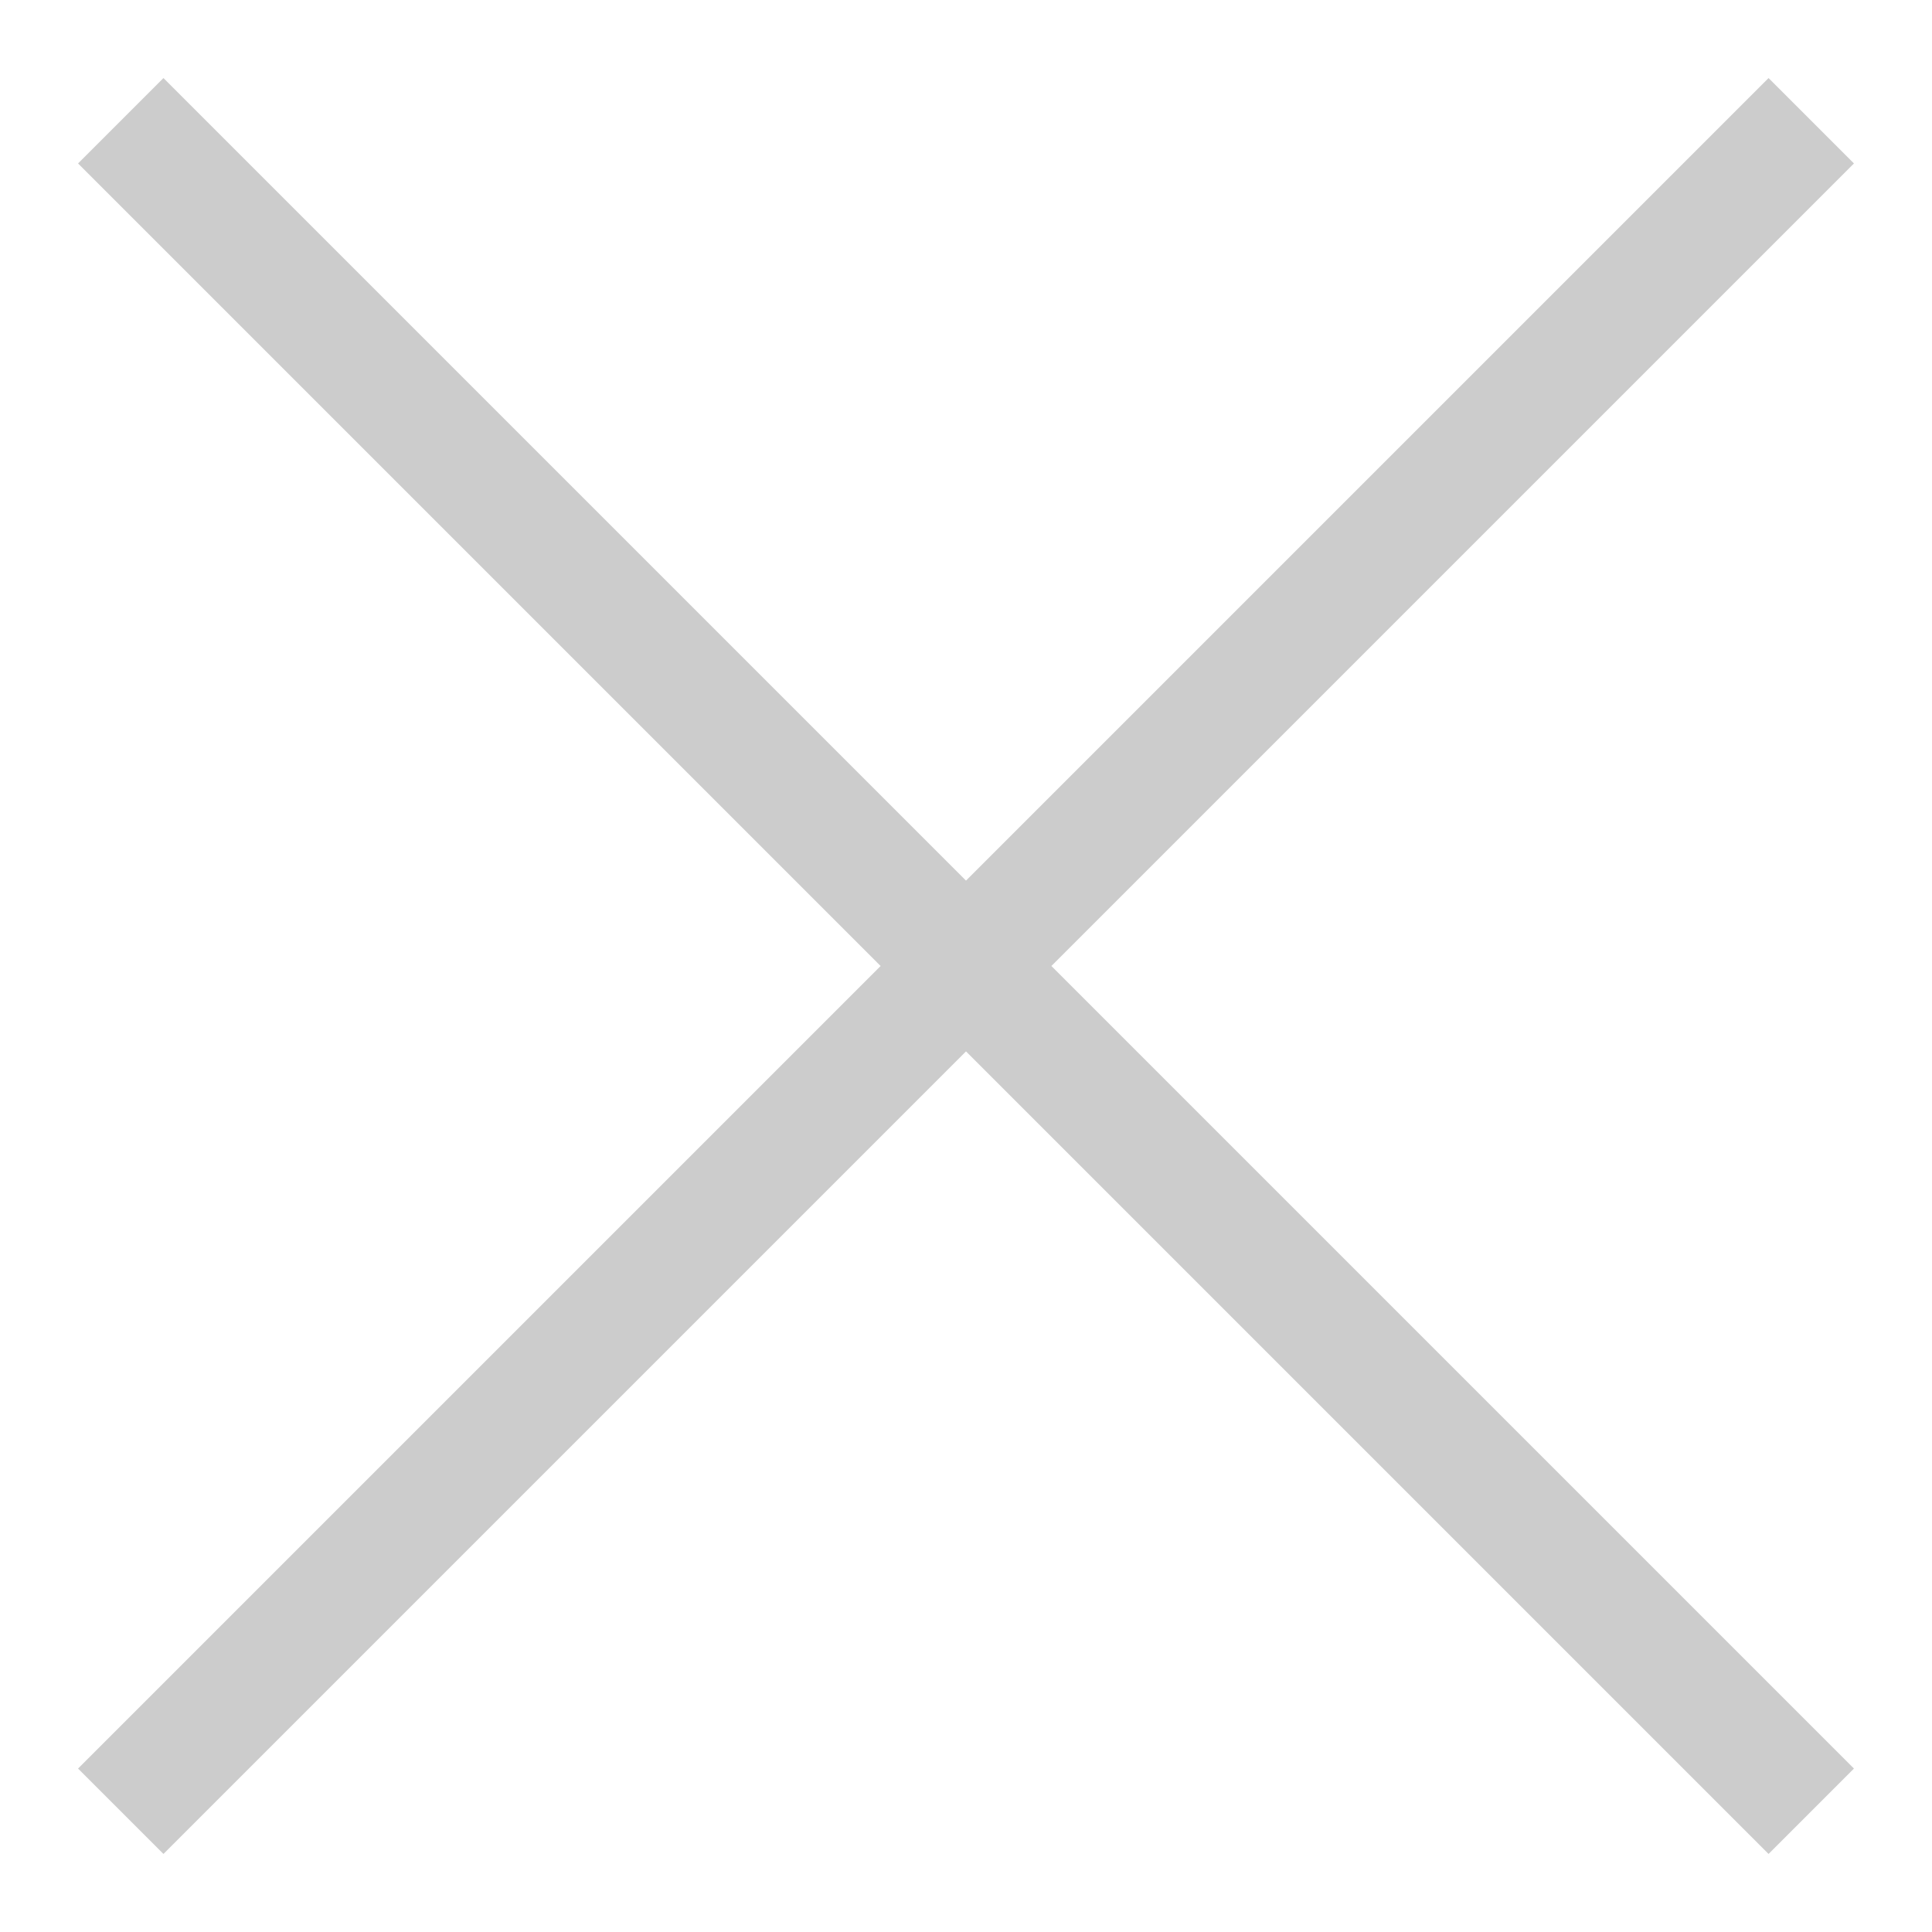
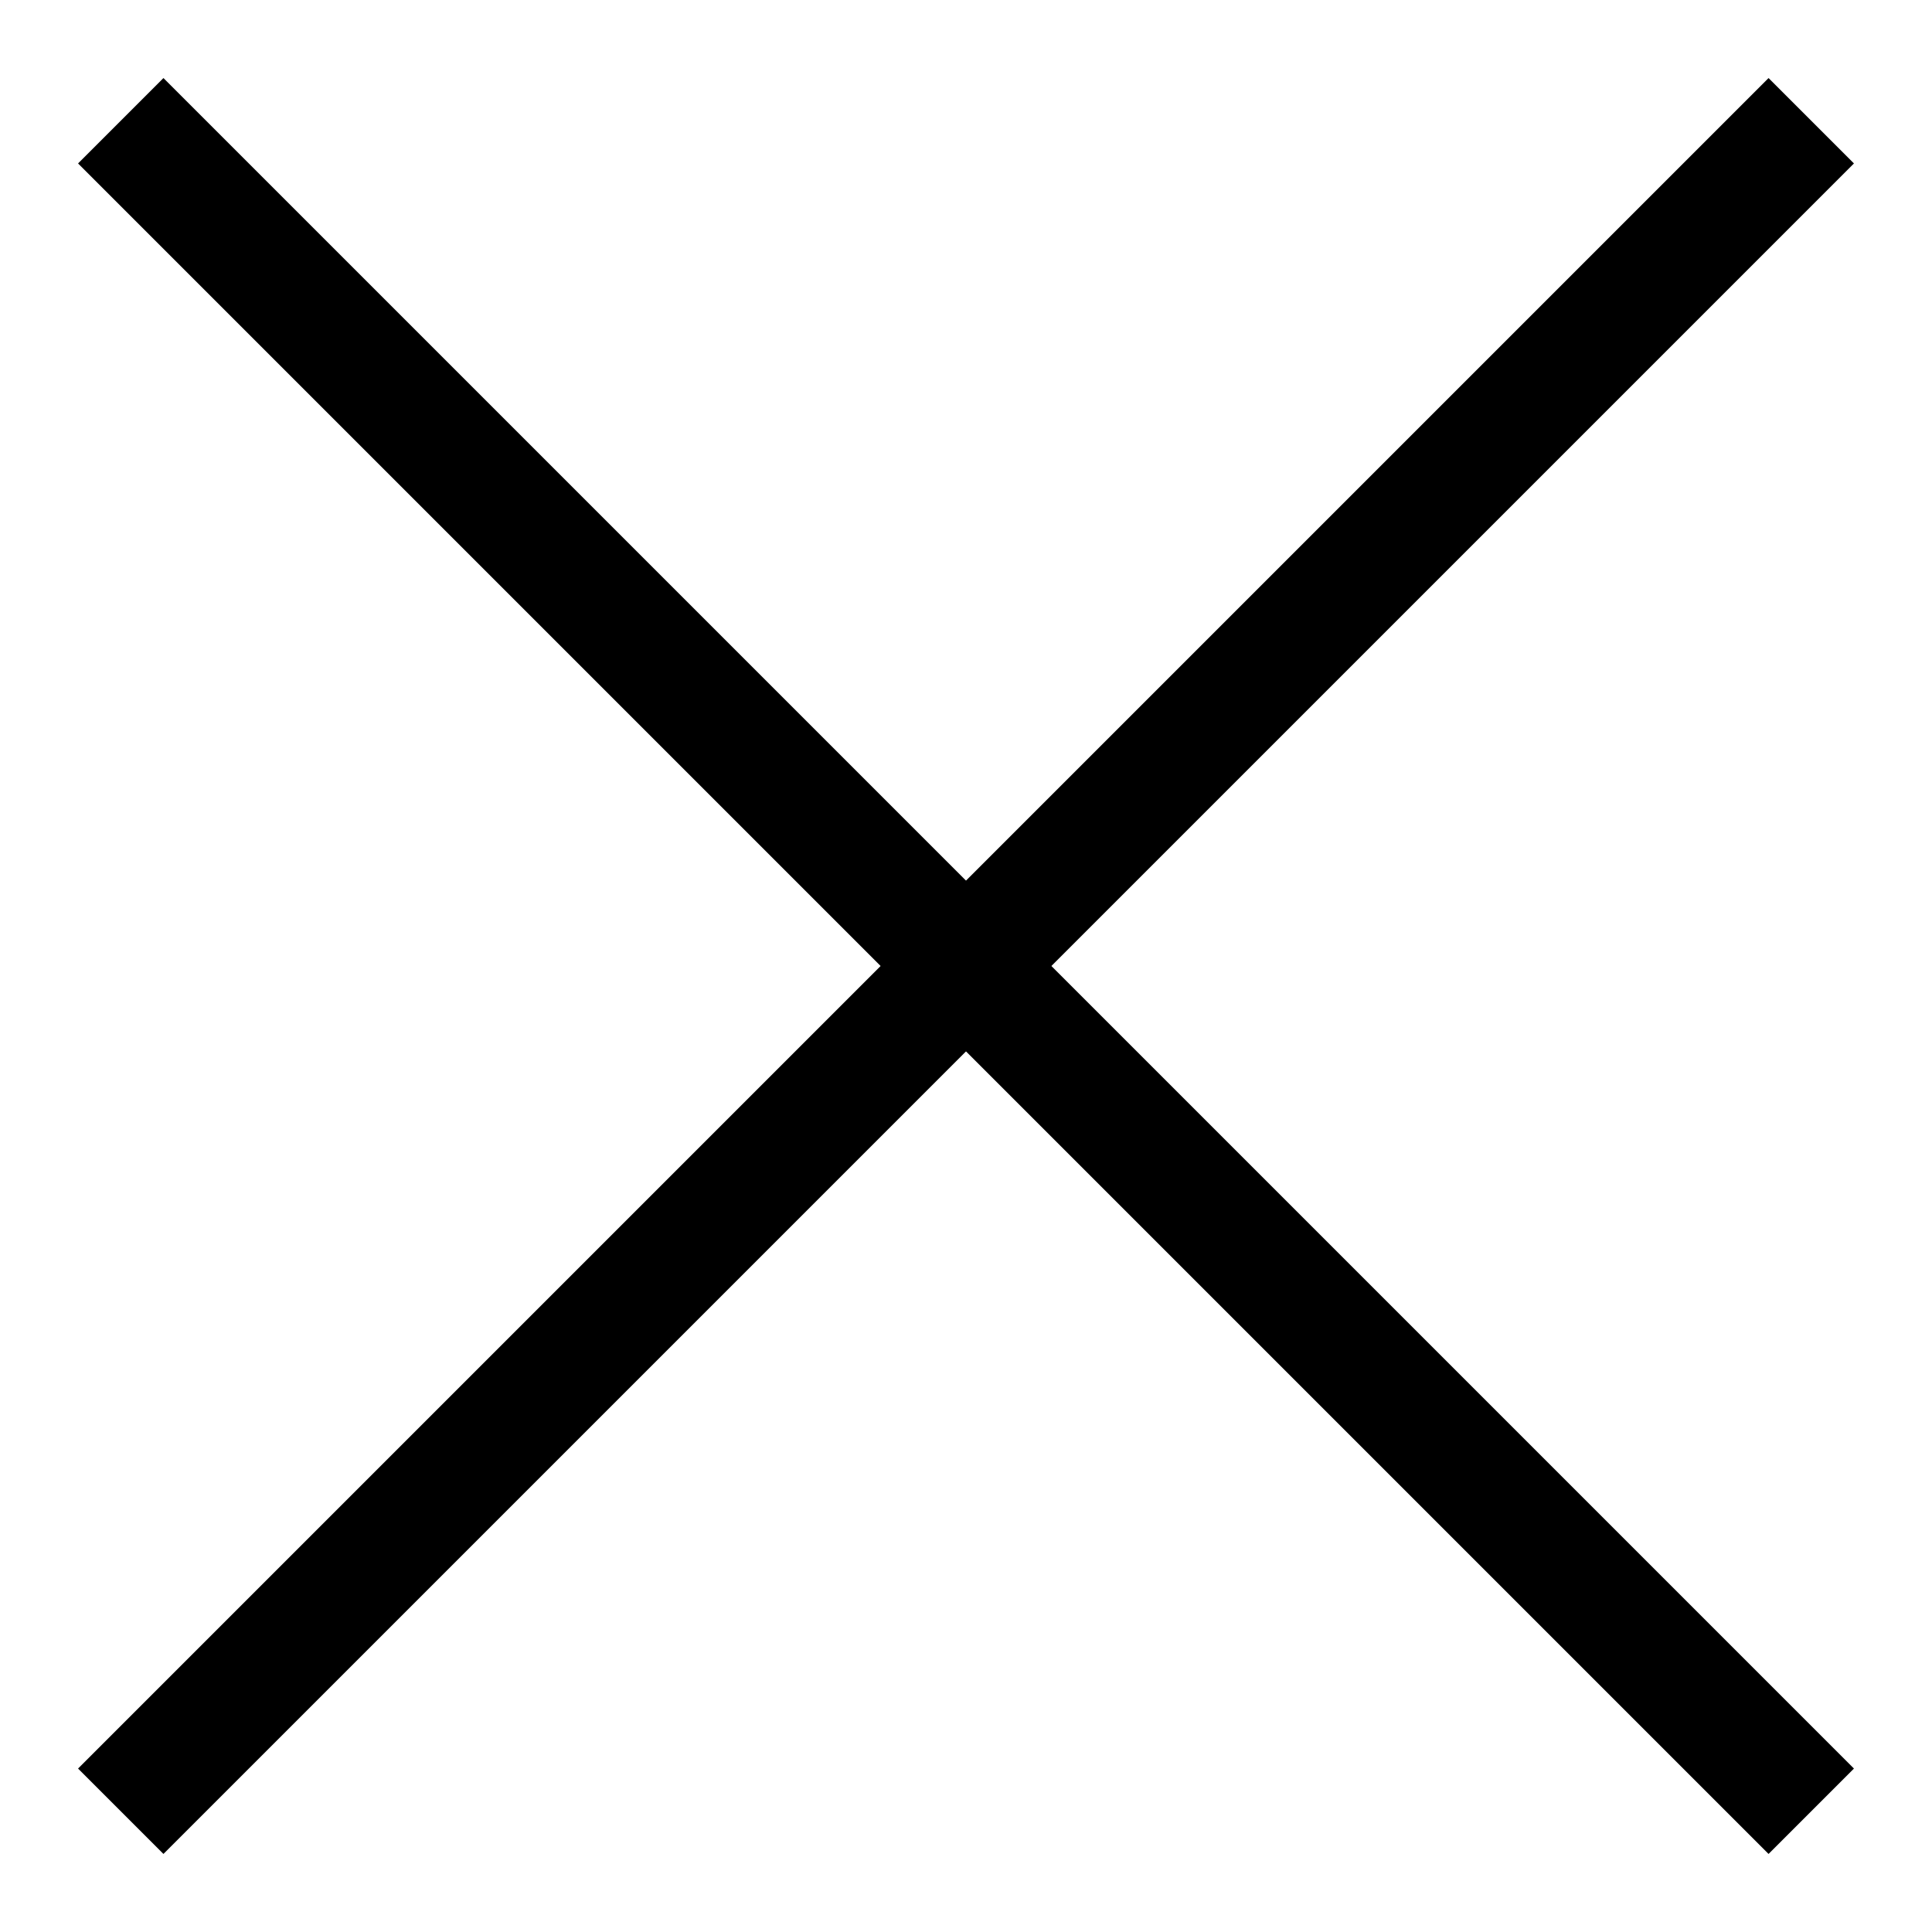
<svg xmlns="http://www.w3.org/2000/svg" width="16" height="16" viewBox="0 0 16 16" fill="none">
-   <path d="M1 1L15 15M15 1L1 15" stroke="#CCCCCC" />
+   <path d="M15 1L1 15" stroke="currentColor" />
+   <path d="M1 1L15 15" stroke="currentColor" />
</svg>
